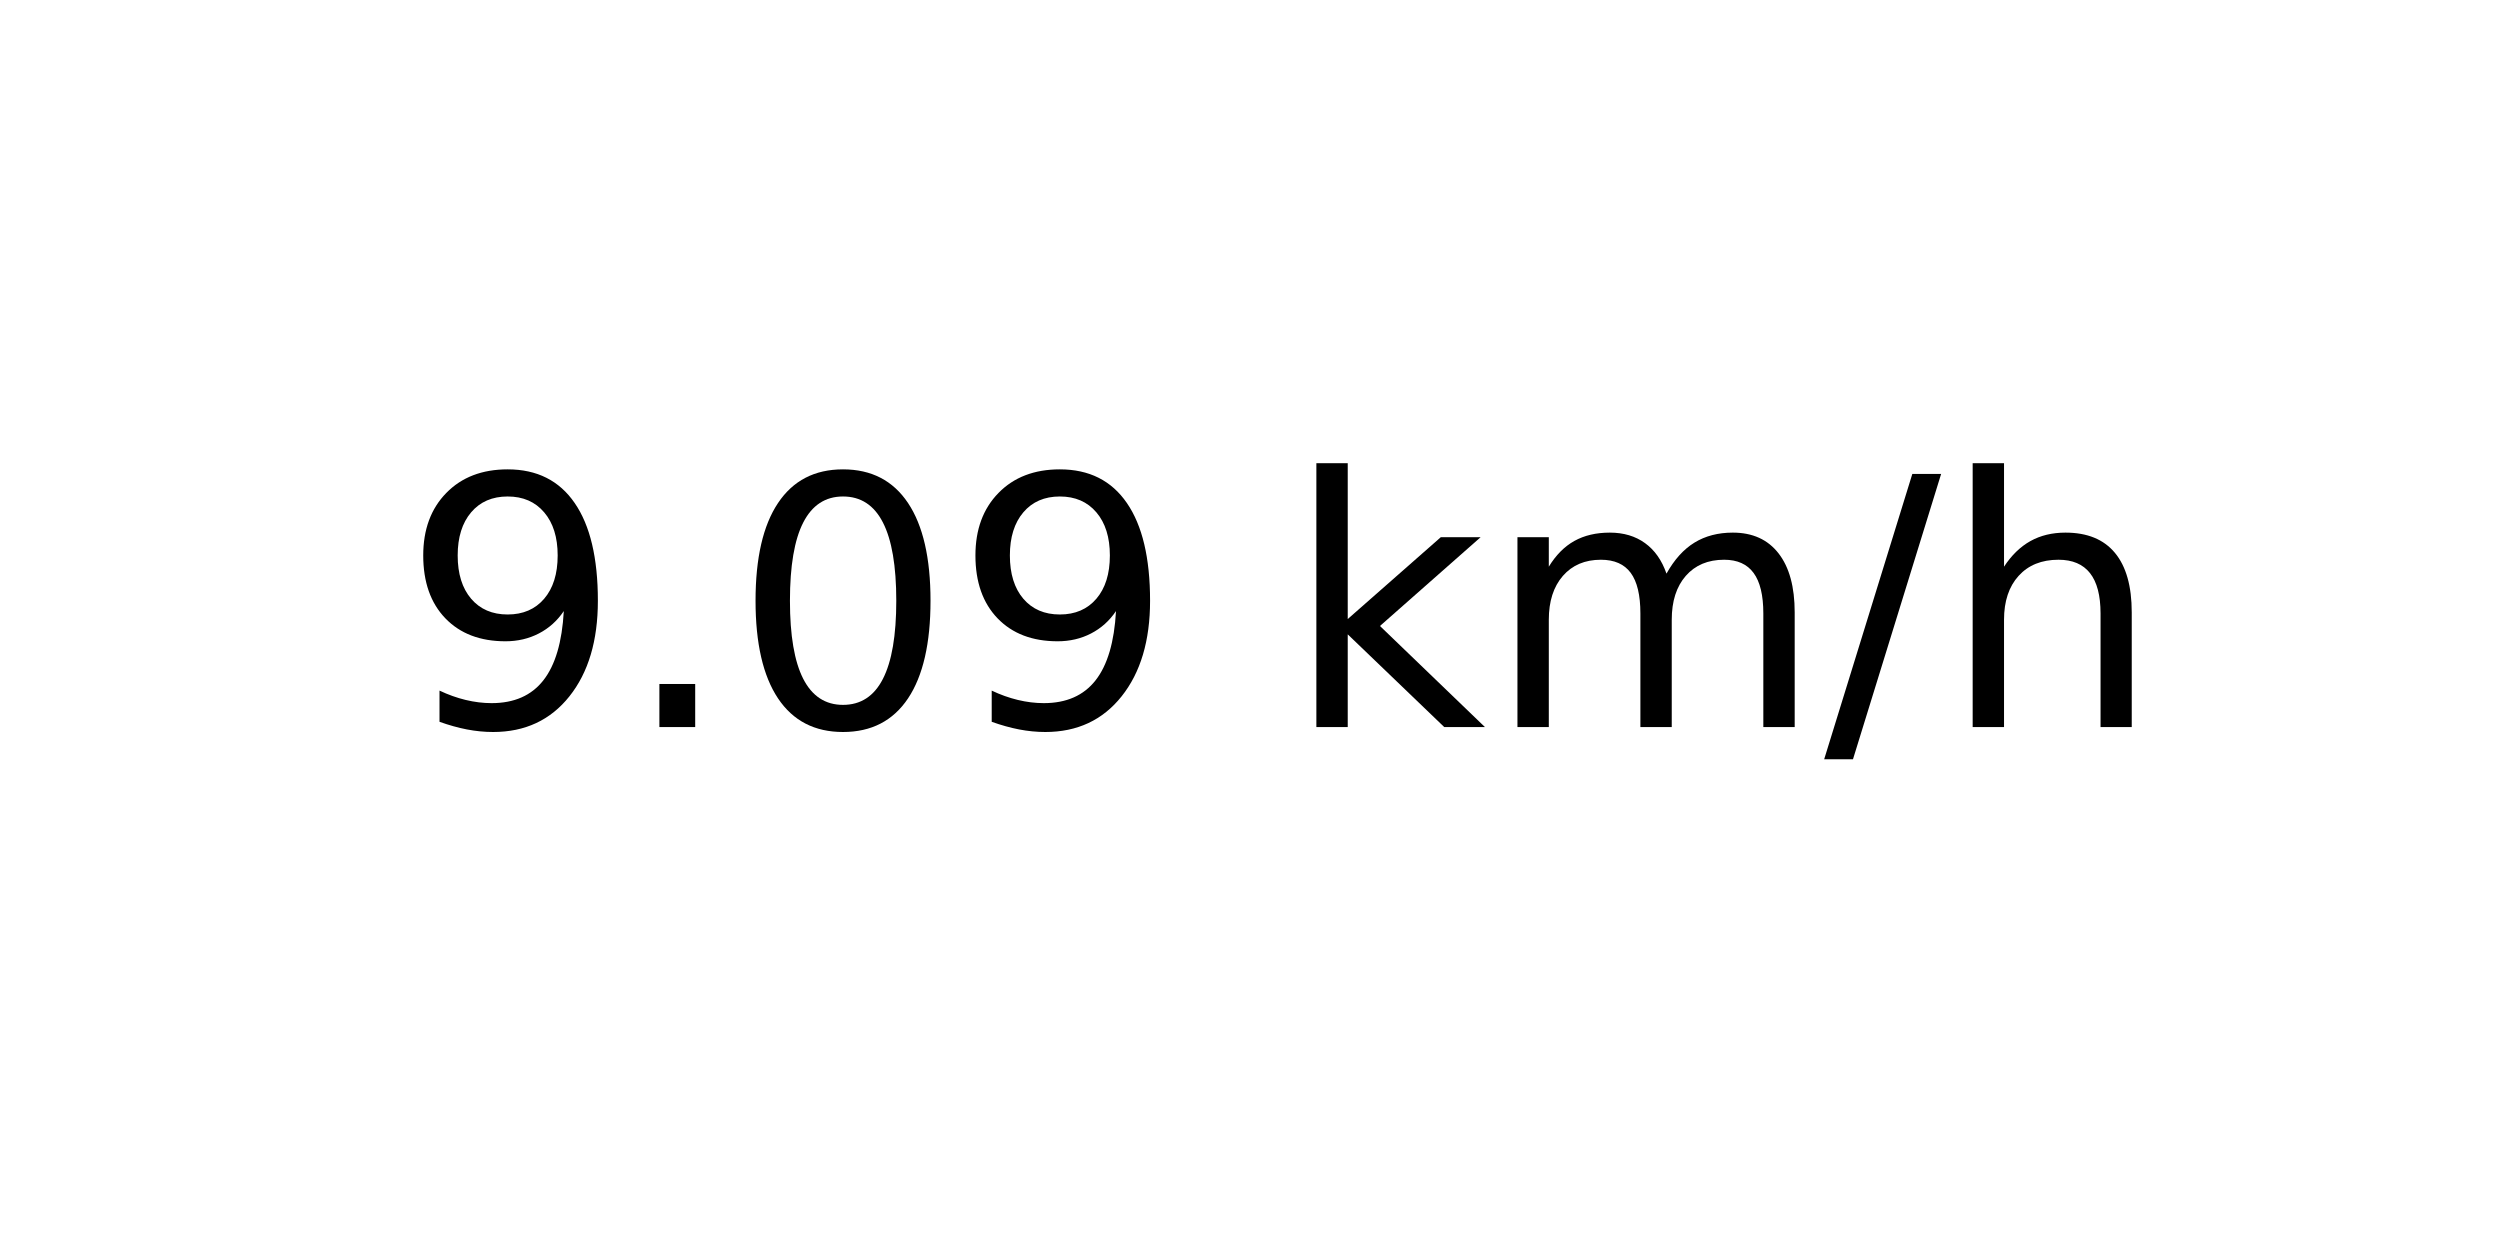
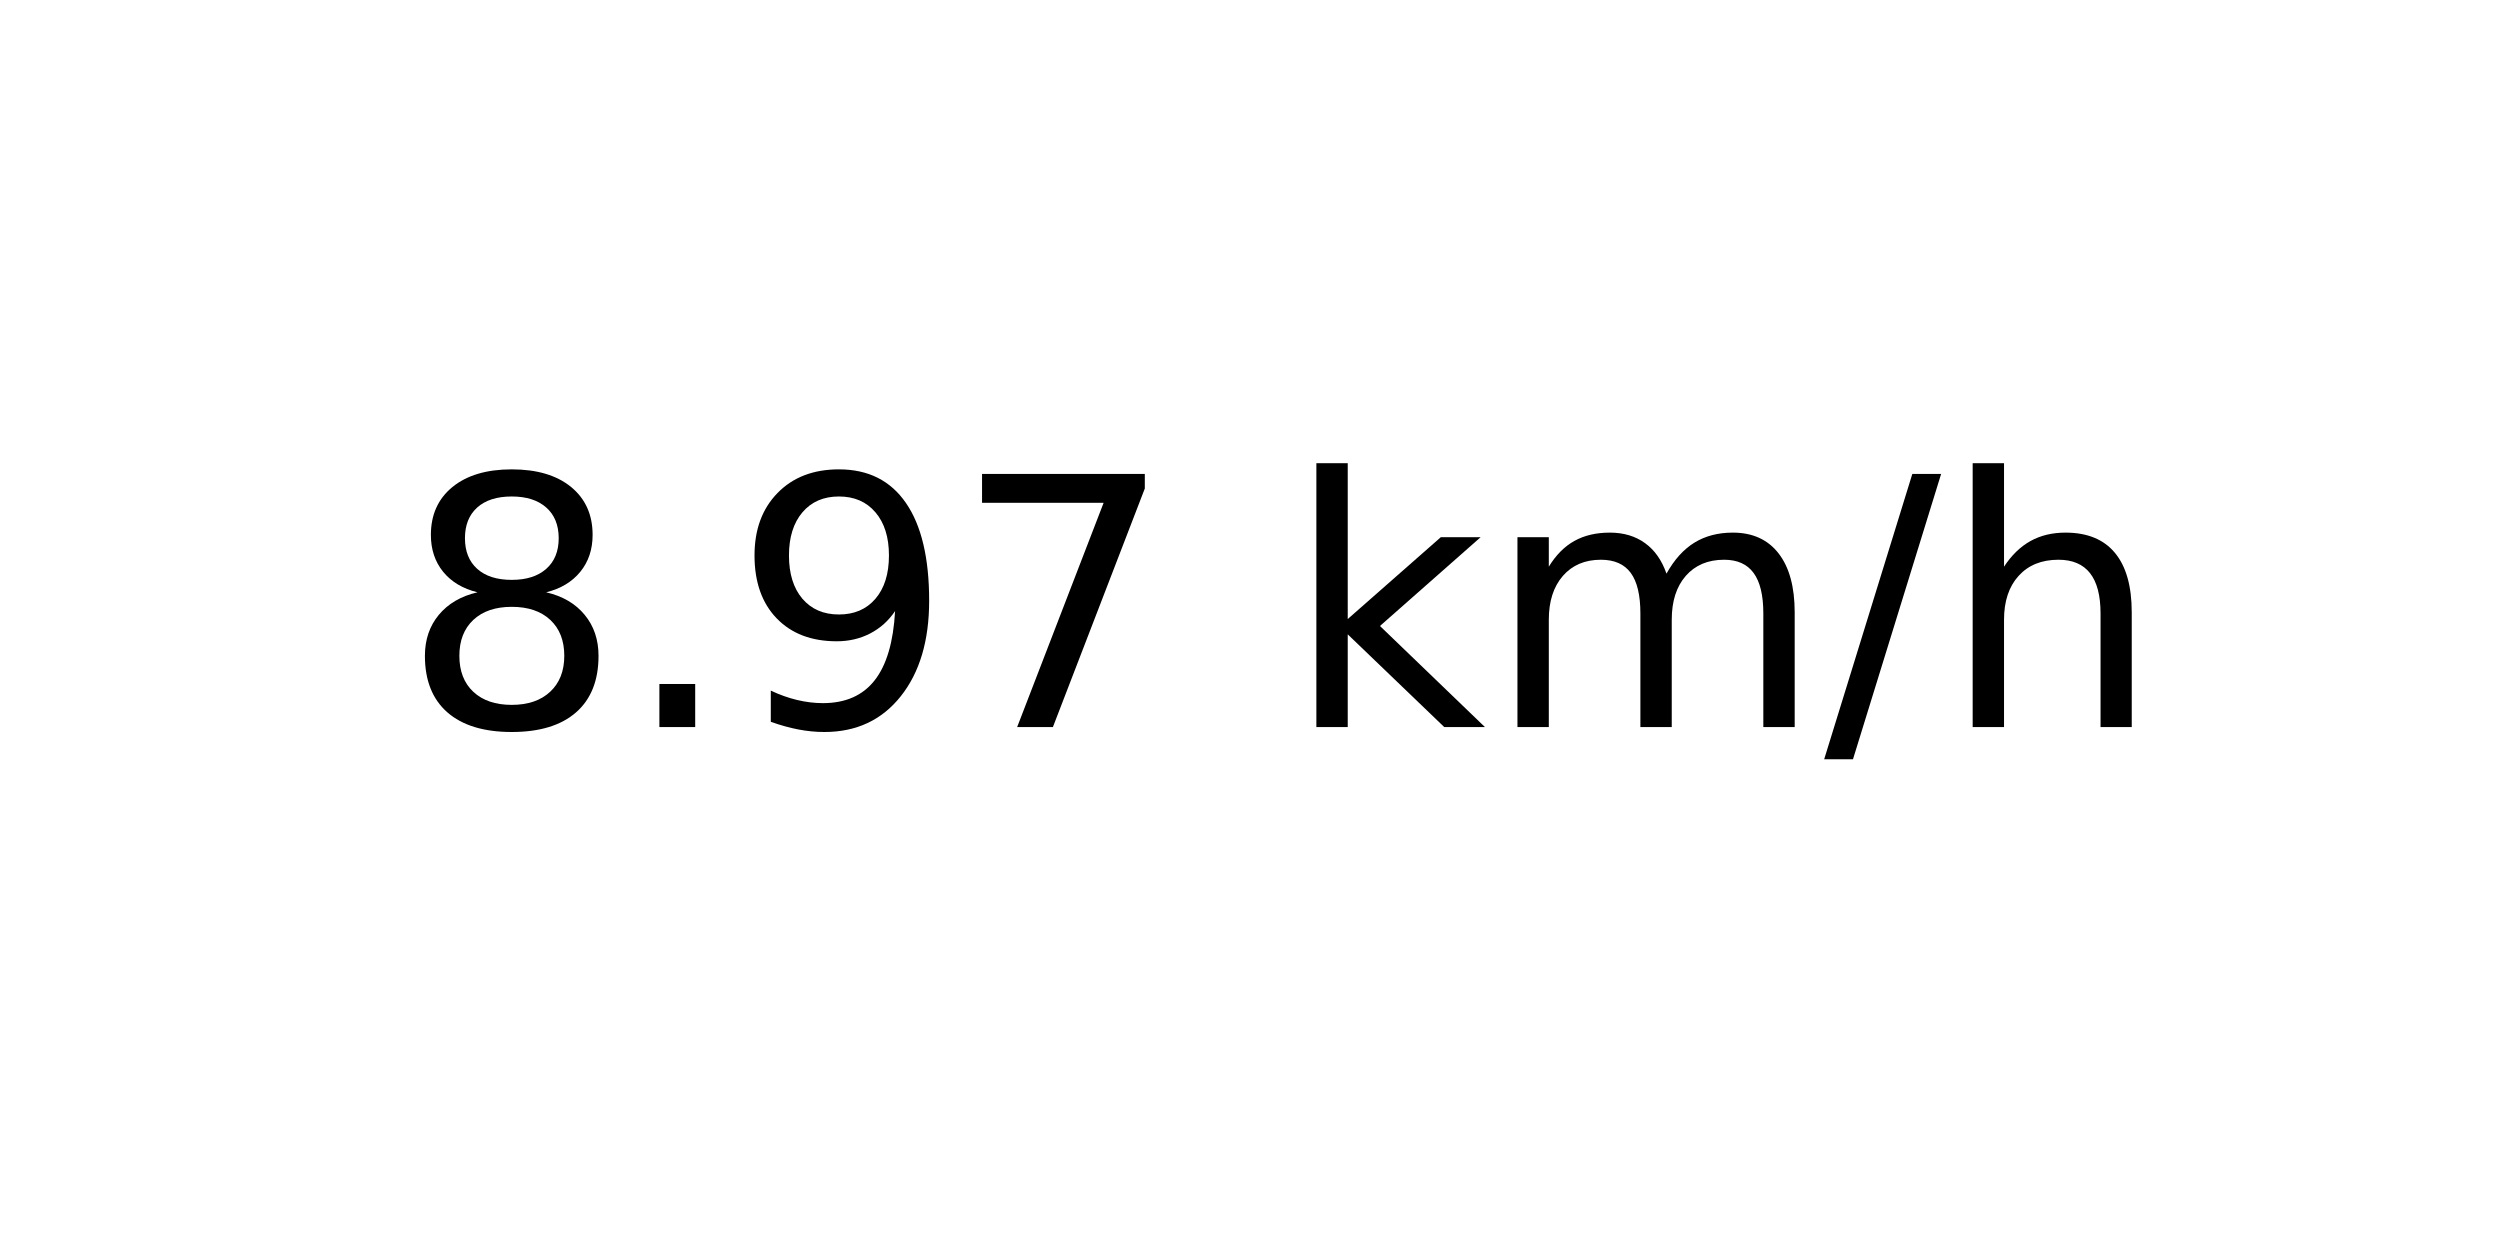
<svg xmlns="http://www.w3.org/2000/svg" xmlns:xlink="http://www.w3.org/1999/xlink" width="72pt" height="36pt" viewBox="0 0 72 36" version="1.1">
  <defs>
    <style type="text/css">*{stroke-linejoin: round; stroke-linecap: butt}</style>
  </defs>
  <g id="figure_1">
    <g id="axes_1">
      <g id="text_1">
        <g transform="translate(11.55937 20.93937) scale(0.1 -0.1)">
          <defs>
+             <path id="DejaVuSans-38" d="M 2034 2216  Q 1584 2216 1326 1975  Q 1069 1734 1069 1313  Q 1069 891 1326 650  Q 1584 409 2034 409  Q 2484 409 2743 651  Q 3003 894 3003 1313  Q 3003 1734 2745 1975  Q 2488 2216 2034 2216  z M 1403 2484  Q 997 2584 770 2862  Q 544 3141 544 3541  Q 544 4100 942 4425  Q 1341 4750 2034 4750  Q 2731 4750 3128 4425  Q 3525 4100 3525 3541  Q 3525 3141 3298 2862  Q 3072 2584 2669 2484  Q 3125 2378 3379 2068  Q 3634 1759 3634 1313  Q 3634 634 3220 271  Q 2806 -91 2034 -91  Q 1263 -91 848 271  Q 434 634 434 1313  Q 434 1759 690 2068  Q 947 2378 1403 2484  z M 1172 3481  Q 1172 3119 1398 2916  Q 1625 2713 2034 2713  Q 2441 2713 2670 2916  Q 2900 3119 2900 3481  Q 2900 3844 2670 4047  Q 2441 4250 2034 4250  Q 1625 4250 1398 4047  Q 1172 3844 1172 3481  z " transform="scale(0.015625)" />
+             <path id="DejaVuSans-2e" d="M 684 794  L 1344 794  L 1344 0  L 684 0  L 684 794  z " transform="scale(0.015625)" />
            <path id="DejaVuSans-39" d="M 703 97  L 703 672  Q 941 559 1184 500  Q 1428 441 1663 441  Q 2288 441 2617 861  Q 2947 1281 2994 2138  Q 2813 1869 2534 1725  Q 2256 1581 1919 1581  Q 1219 1581 811 2004  Q 403 2428 403 3163  Q 403 3881 828 4315  Q 1253 4750 1959 4750  Q 2769 4750 3195 4129  Q 3622 3509 3622 2328  Q 3622 1225 3098 567  Q 2575 -91 1691 -91  Q 1453 -91 1209 -44  Q 966 3 703 97  z M 1959 2075  Q 2384 2075 2632 2365  Q 2881 2656 2881 3163  Q 2881 3666 2632 3958  Q 2384 4250 1959 4250  Q 1534 4250 1286 3958  Q 1038 3666 1038 3163  Q 1038 2656 1286 2365  Q 1534 2075 1959 2075  z " transform="scale(0.015625)" />
-             <path id="DejaVuSans-2e" d="M 684 794  L 1344 794  L 1344 0  L 684 0  L 684 794  z " transform="scale(0.015625)" />
-             <path id="DejaVuSans-30" d="M 2034 4250  Q 1547 4250 1301 3770  Q 1056 3291 1056 2328  Q 1056 1369 1301 889  Q 1547 409 2034 409  Q 2525 409 2770 889  Q 3016 1369 3016 2328  Q 3016 3291 2770 3770  Q 2525 4250 2034 4250  z M 2034 4750  Q 2819 4750 3233 4129  Q 3647 3509 3647 2328  Q 3647 1150 3233 529  Q 2819 -91 2034 -91  Q 1250 -91 836 529  Q 422 1150 422 2328  Q 422 3509 836 4129  Q 1250 4750 2034 4750  z " transform="scale(0.015625)" />
+             <path id="DejaVuSans-37" d="M 525 4666  L 3525 4666  L 3525 4397  L 1831 0  L 1172 0  L 2766 4134  L 525 4134  L 525 4666  z " transform="scale(0.015625)" />
            <path id="DejaVuSans-20" transform="scale(0.015625)" />
            <path id="DejaVuSans-6b" d="M 581 4863  L 1159 4863  L 1159 1991  L 2875 3500  L 3609 3500  L 1753 1863  L 3688 0  L 2938 0  L 1159 1709  L 1159 0  L 581 0  L 581 4863  z " transform="scale(0.015625)" />
            <path id="DejaVuSans-6d" d="M 3328 2828  Q 3544 3216 3844 3400  Q 4144 3584 4550 3584  Q 5097 3584 5394 3201  Q 5691 2819 5691 2113  L 5691 0  L 5113 0  L 5113 2094  Q 5113 2597 4934 2840  Q 4756 3084 4391 3084  Q 3944 3084 3684 2787  Q 3425 2491 3425 1978  L 3425 0  L 2847 0  L 2847 2094  Q 2847 2600 2669 2842  Q 2491 3084 2119 3084  Q 1678 3084 1418 2786  Q 1159 2488 1159 1978  L 1159 0  L 581 0  L 581 3500  L 1159 3500  L 1159 2956  Q 1356 3278 1631 3431  Q 1906 3584 2284 3584  Q 2666 3584 2933 3390  Q 3200 3197 3328 2828  z " transform="scale(0.015625)" />
            <path id="DejaVuSans-2f" d="M 1625 4666  L 2156 4666  L 531 -594  L 0 -594  L 1625 4666  z " transform="scale(0.015625)" />
            <path id="DejaVuSans-68" d="M 3513 2113  L 3513 0  L 2938 0  L 2938 2094  Q 2938 2591 2744 2837  Q 2550 3084 2163 3084  Q 1697 3084 1428 2787  Q 1159 2491 1159 1978  L 1159 0  L 581 0  L 581 4863  L 1159 4863  L 1159 2956  Q 1366 3272 1645 3428  Q 1925 3584 2291 3584  Q 2894 3584 3203 3211  Q 3513 2838 3513 2113  z " transform="scale(0.015625)" />
          </defs>
-           <use xlink:href="#DejaVuSans-39" />
+           <use xlink:href="#DejaVuSans-38" />
          <use xlink:href="#DejaVuSans-2e" x="63.623" />
-           <use xlink:href="#DejaVuSans-30" x="95.41" />
-           <use xlink:href="#DejaVuSans-39" x="159.033" />
+           <use xlink:href="#DejaVuSans-39" x="95.41" />
+           <use xlink:href="#DejaVuSans-37" x="159.033" />
          <use xlink:href="#DejaVuSans-20" x="222.656" />
          <use xlink:href="#DejaVuSans-6b" x="254.443" />
          <use xlink:href="#DejaVuSans-6d" x="312.354" />
          <use xlink:href="#DejaVuSans-2f" x="409.766" />
          <use xlink:href="#DejaVuSans-68" x="443.457" />
        </g>
      </g>
    </g>
  </g>
</svg>
